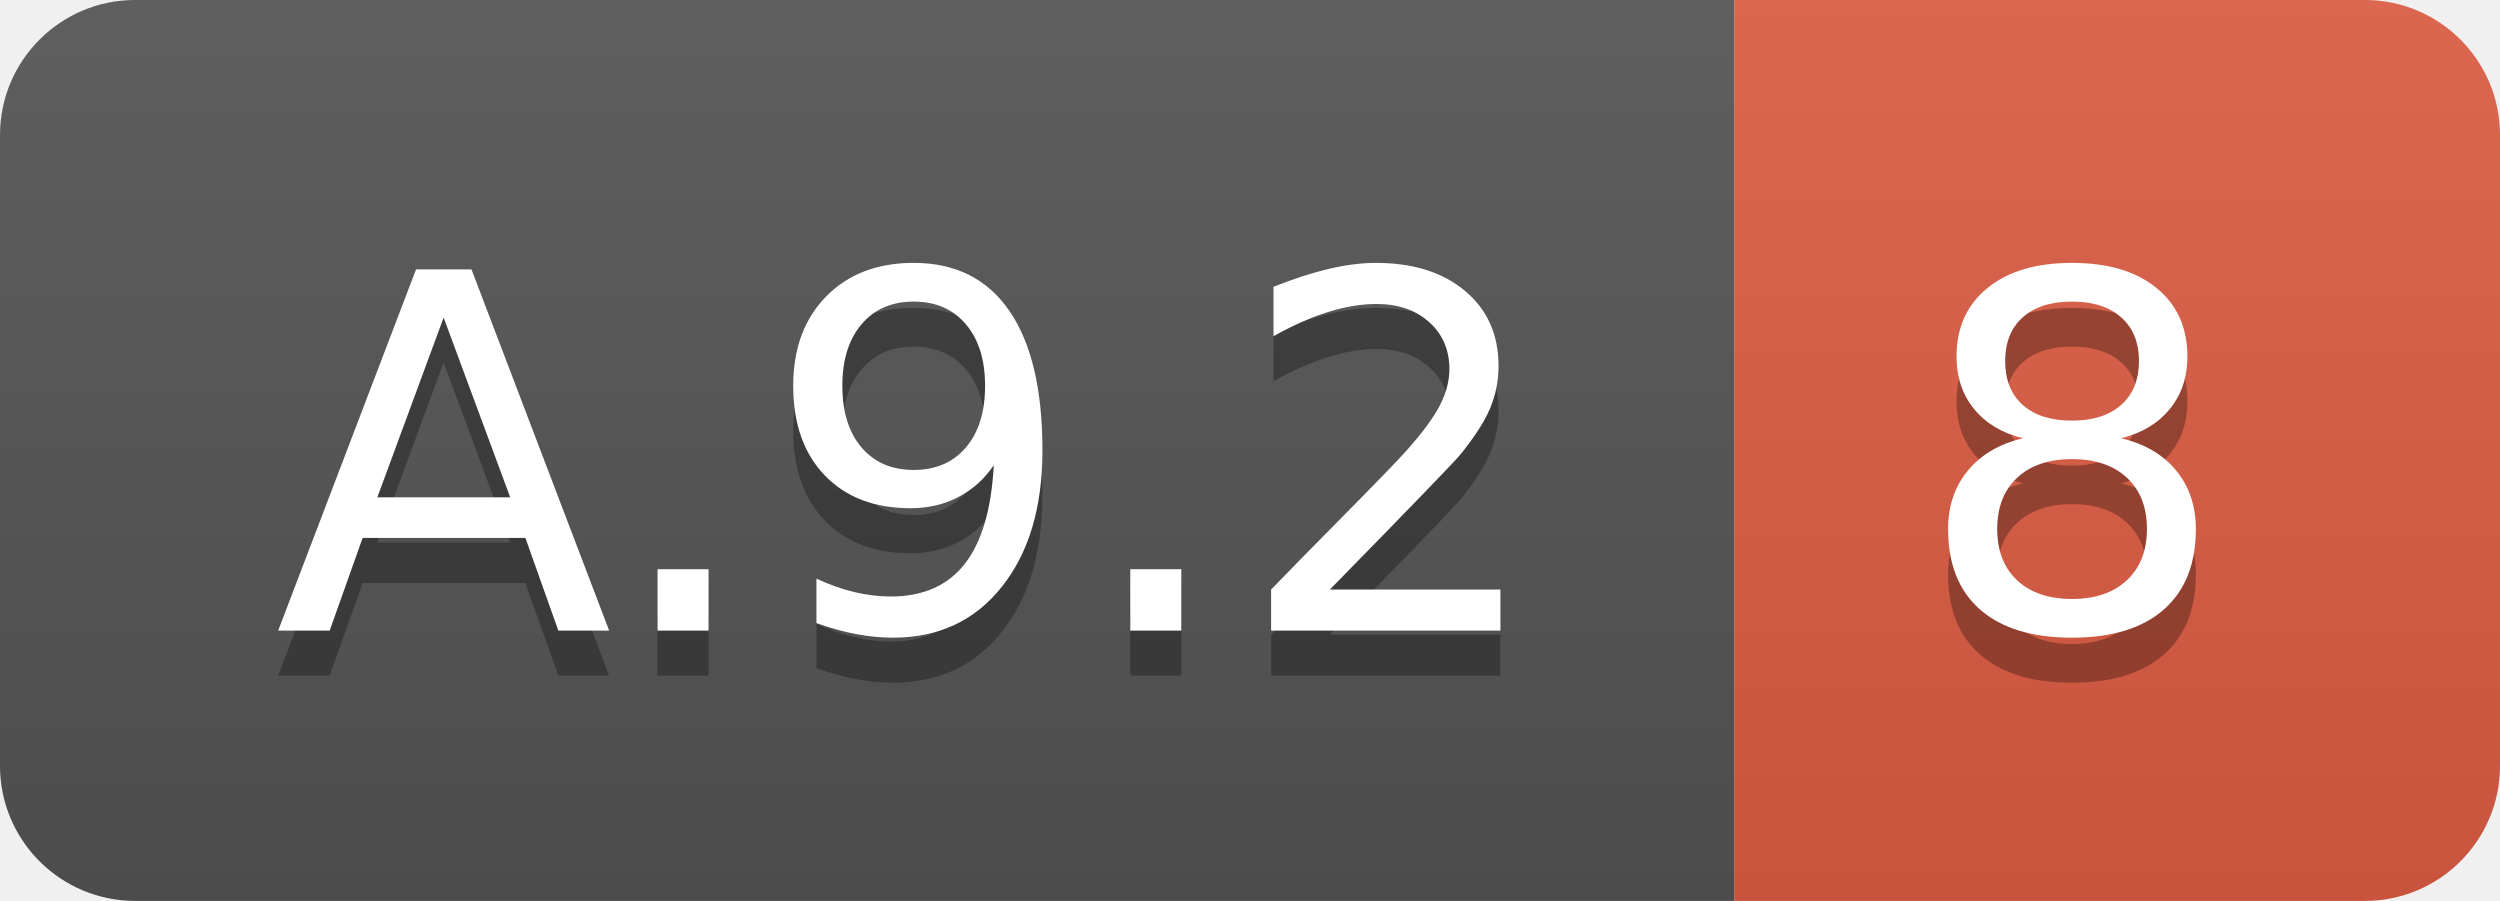
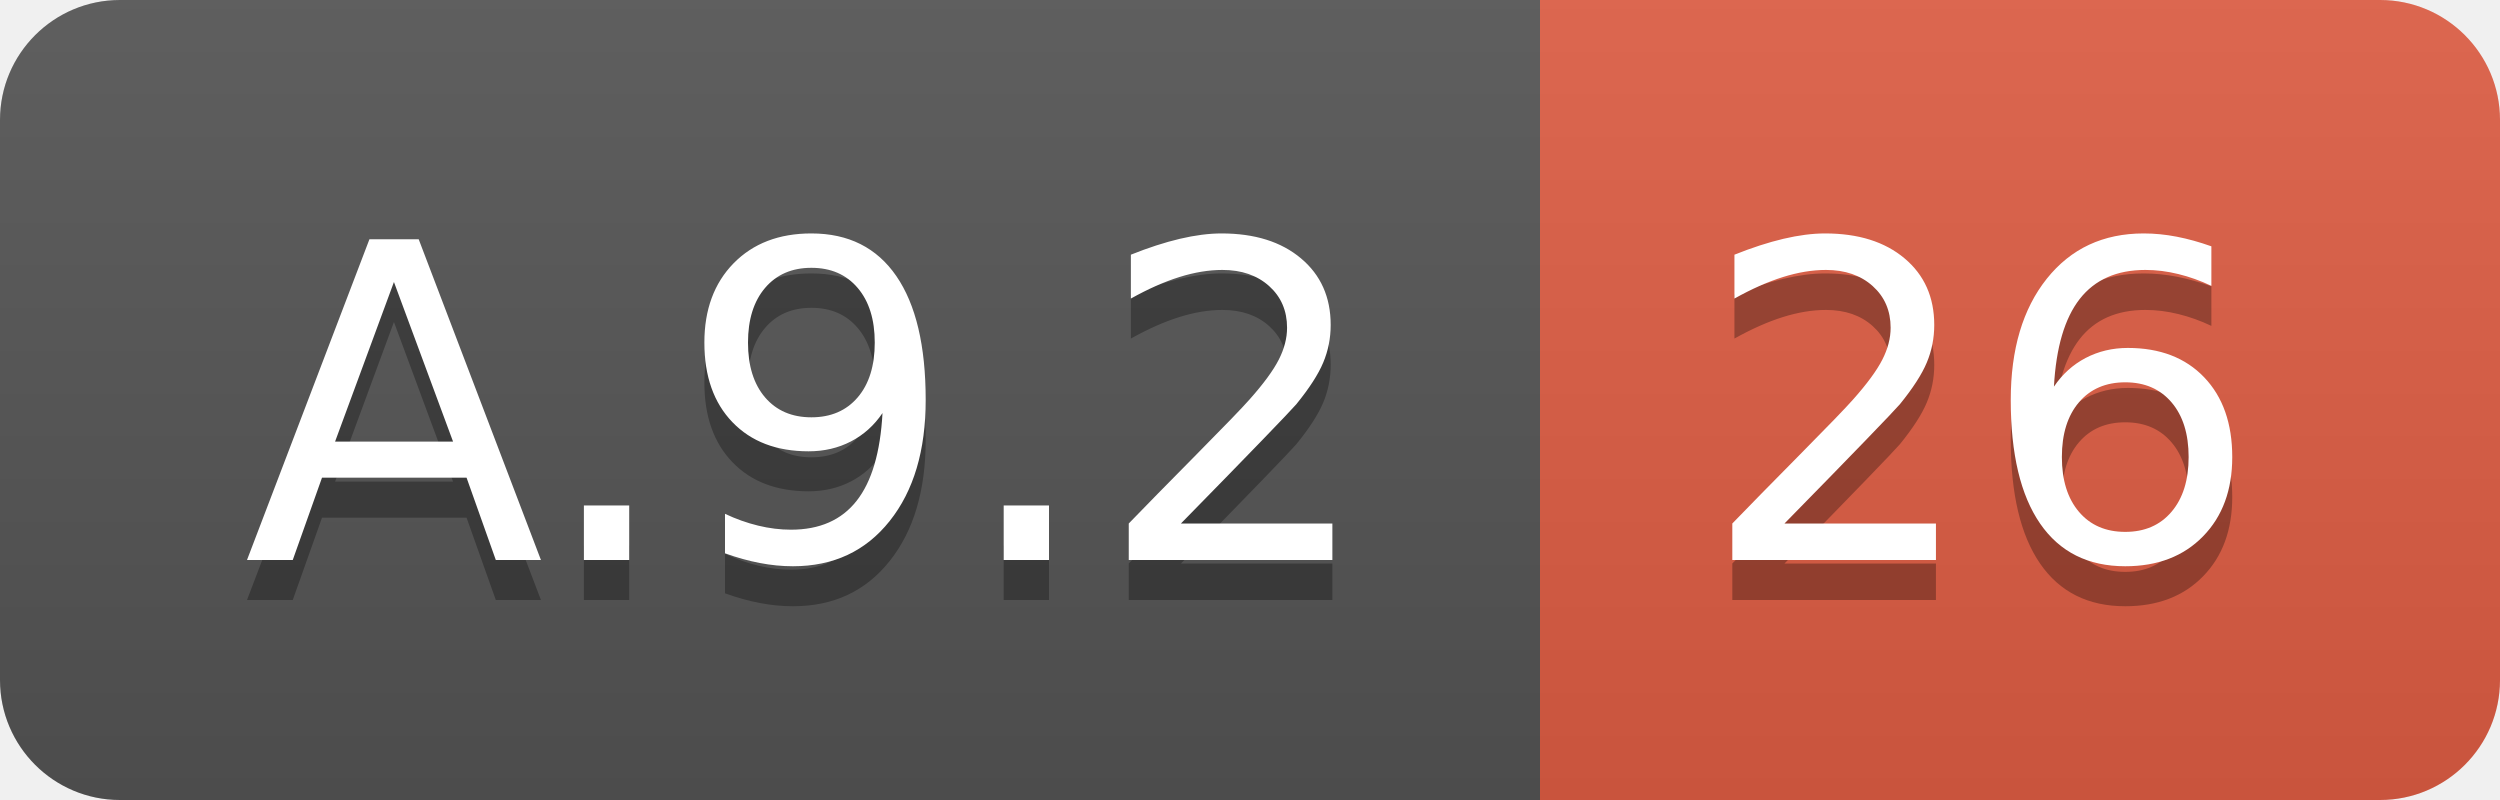
- <svg xmlns="http://www.w3.org/2000/svg" width="55.5" height="20">
+ <svg xmlns="http://www.w3.org/2000/svg" width="62.5" height="20">
  <linearGradient id="smooth" x2="0" y2="100%">
    <stop offset="0" stop-color="#bbb" stop-opacity=".1" />
    <stop offset="1" stop-opacity=".1" />
  </linearGradient>
  <clipPath id="round">
-     <rect width="55.5" height="20" rx="3" fill="#fff" />
+     <rect width="62.5" height="20" rx="3" fill="#fff" />
  </clipPath>
  <g clip-path="url(#round)">
    <rect width="38.5" height="20" fill="#555" />
-     <rect x="38.5" width="17.0" height="20" fill="#e05d44" />
-     <rect width="55.5" height="20" fill="url(#smooth)" />
+     <rect x="38.5" width="24.0" height="20" fill="#e05d44" />
+     <rect width="62.5" height="20" fill="url(#smooth)" />
  </g>
  <g fill="#fff" text-anchor="middle" font-family="DejaVu Sans,Verdana,Geneva,sans-serif" font-size="110">
    <text x="202.5" y="150" fill="#010101" fill-opacity=".3" transform="scale(0.1)" textLength="285.0" lengthAdjust="spacing">A.9.2</text>
    <text x="202.5" y="140" transform="scale(0.1)" textLength="285.0" lengthAdjust="spacing">A.9.2</text>
-     <text x="460.0" y="150" fill="#010101" fill-opacity=".3" transform="scale(0.1)" textLength="70.0" lengthAdjust="spacing">8</text>
-     <text x="460.0" y="140" transform="scale(0.1)" textLength="70.0" lengthAdjust="spacing">8</text>
+     <text x="495.0" y="150" fill="#010101" fill-opacity=".3" transform="scale(0.1)" textLength="140.0" lengthAdjust="spacing">26</text>
+     <text x="495.0" y="140" transform="scale(0.1)" textLength="140.0" lengthAdjust="spacing">26</text>
  </g>
</svg>
